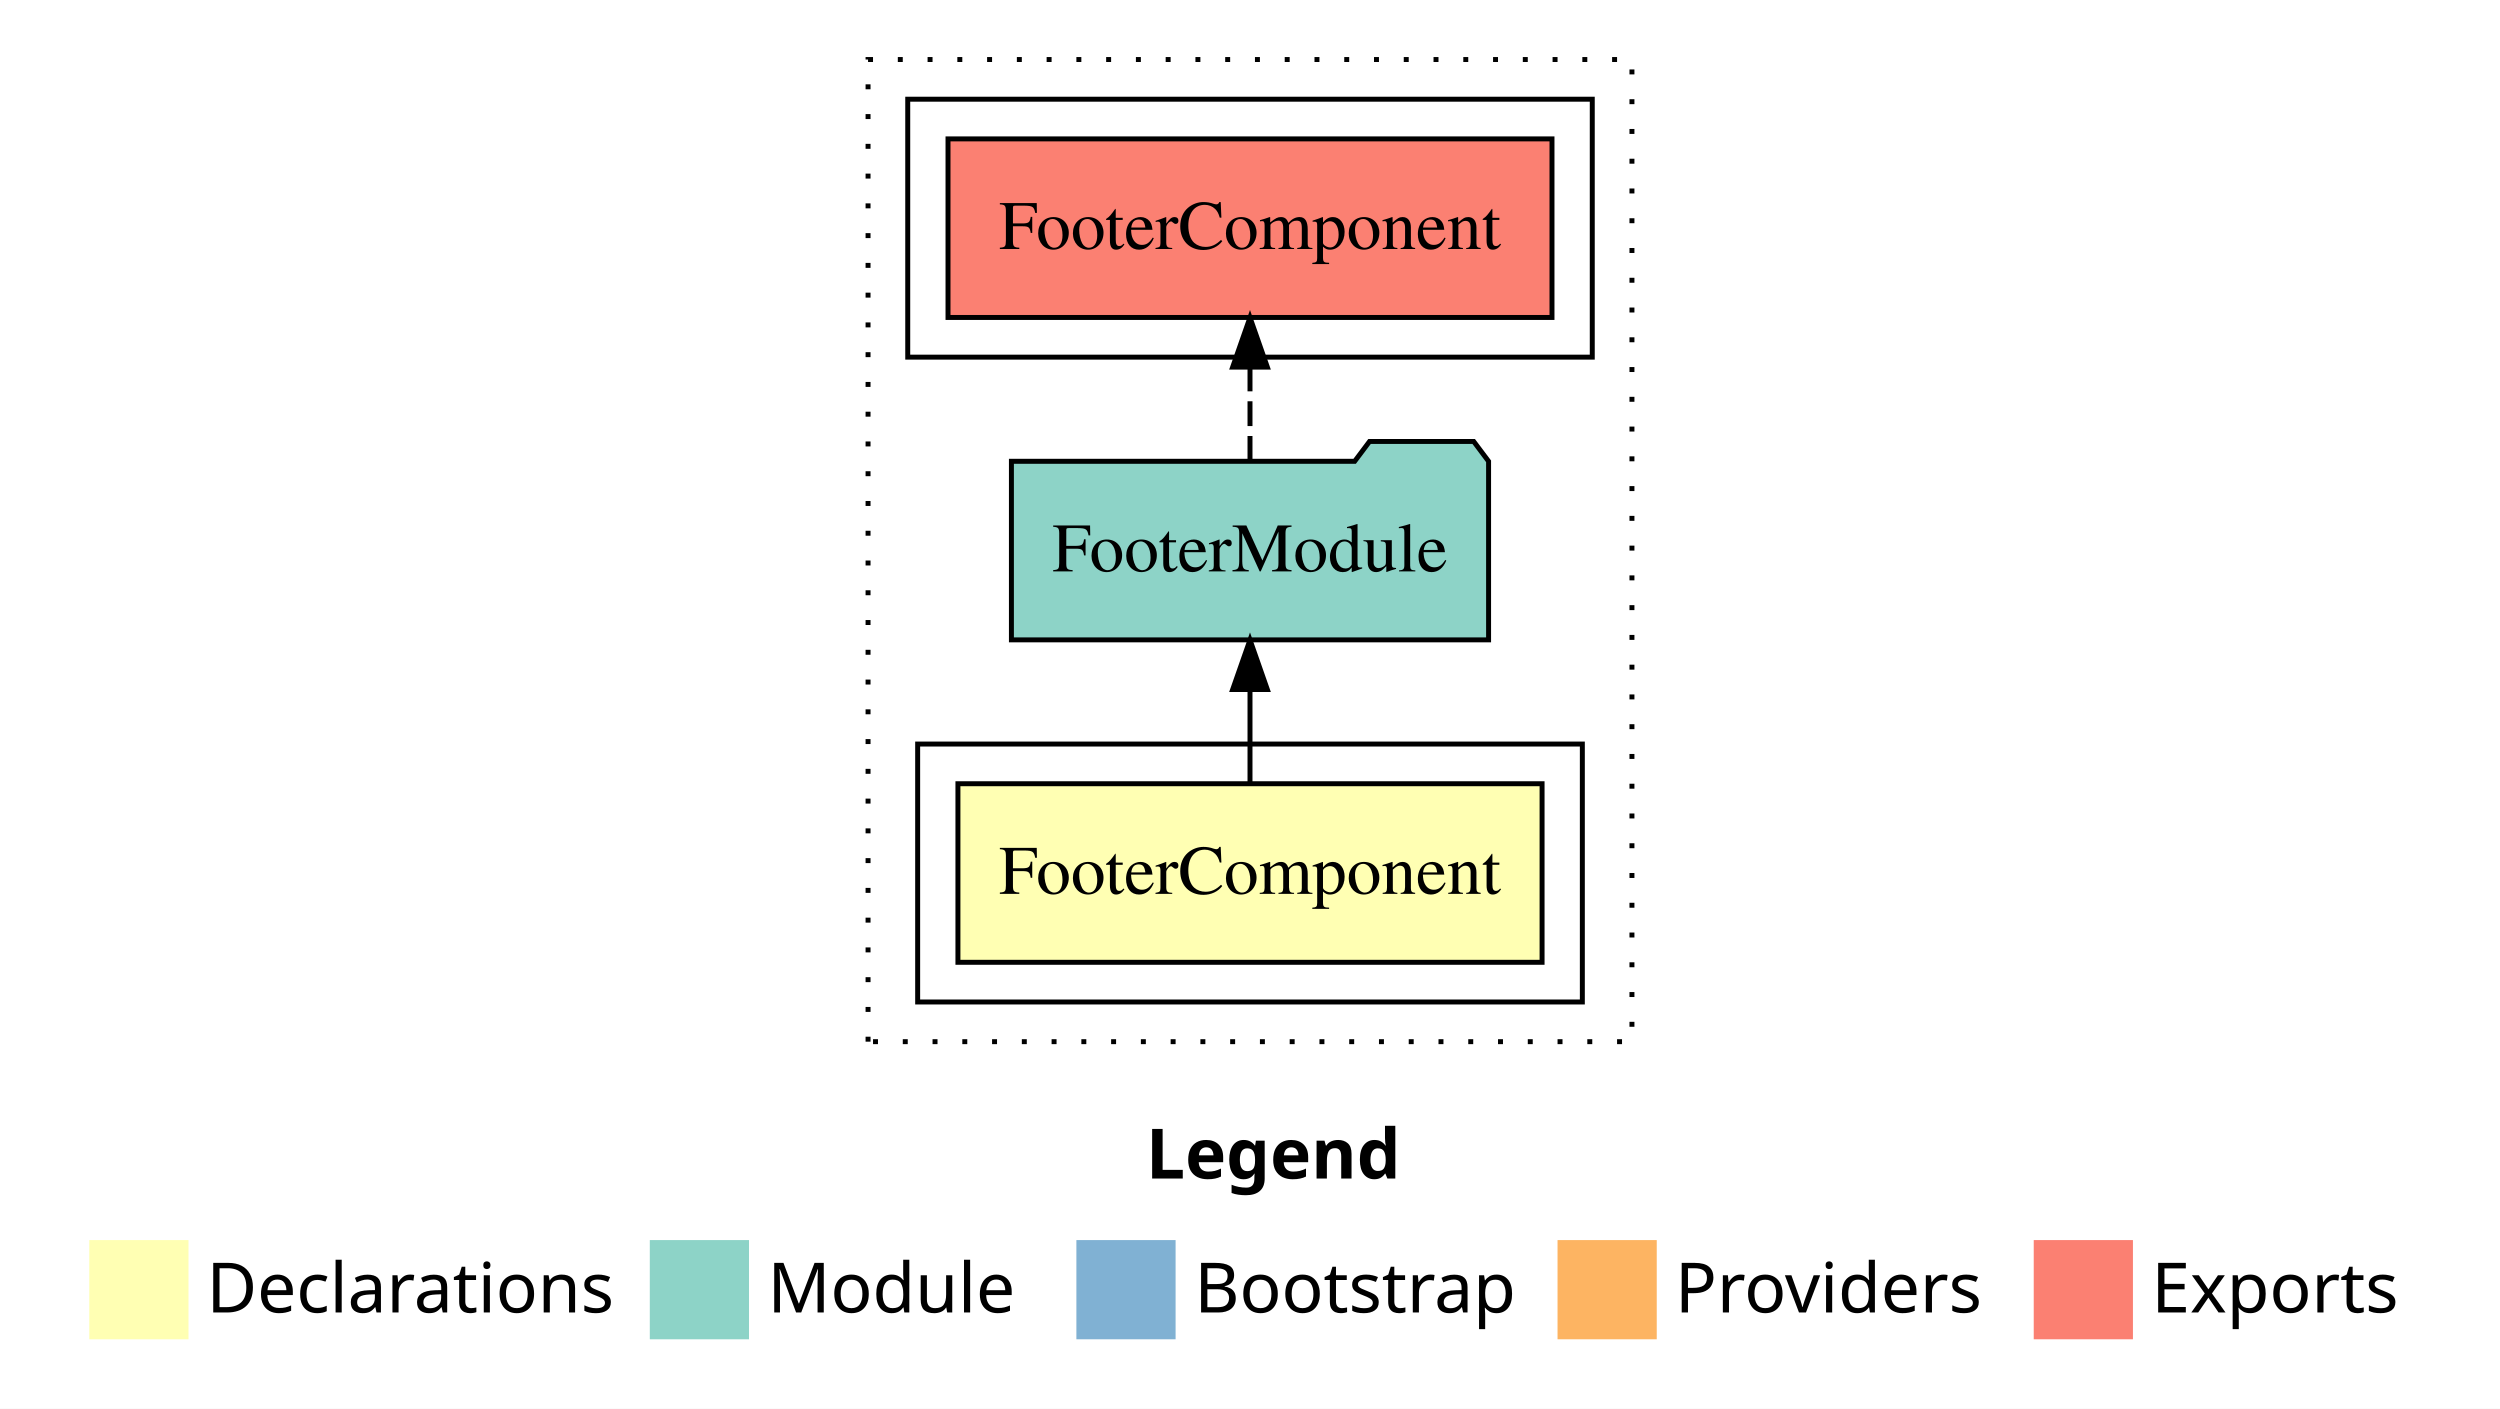
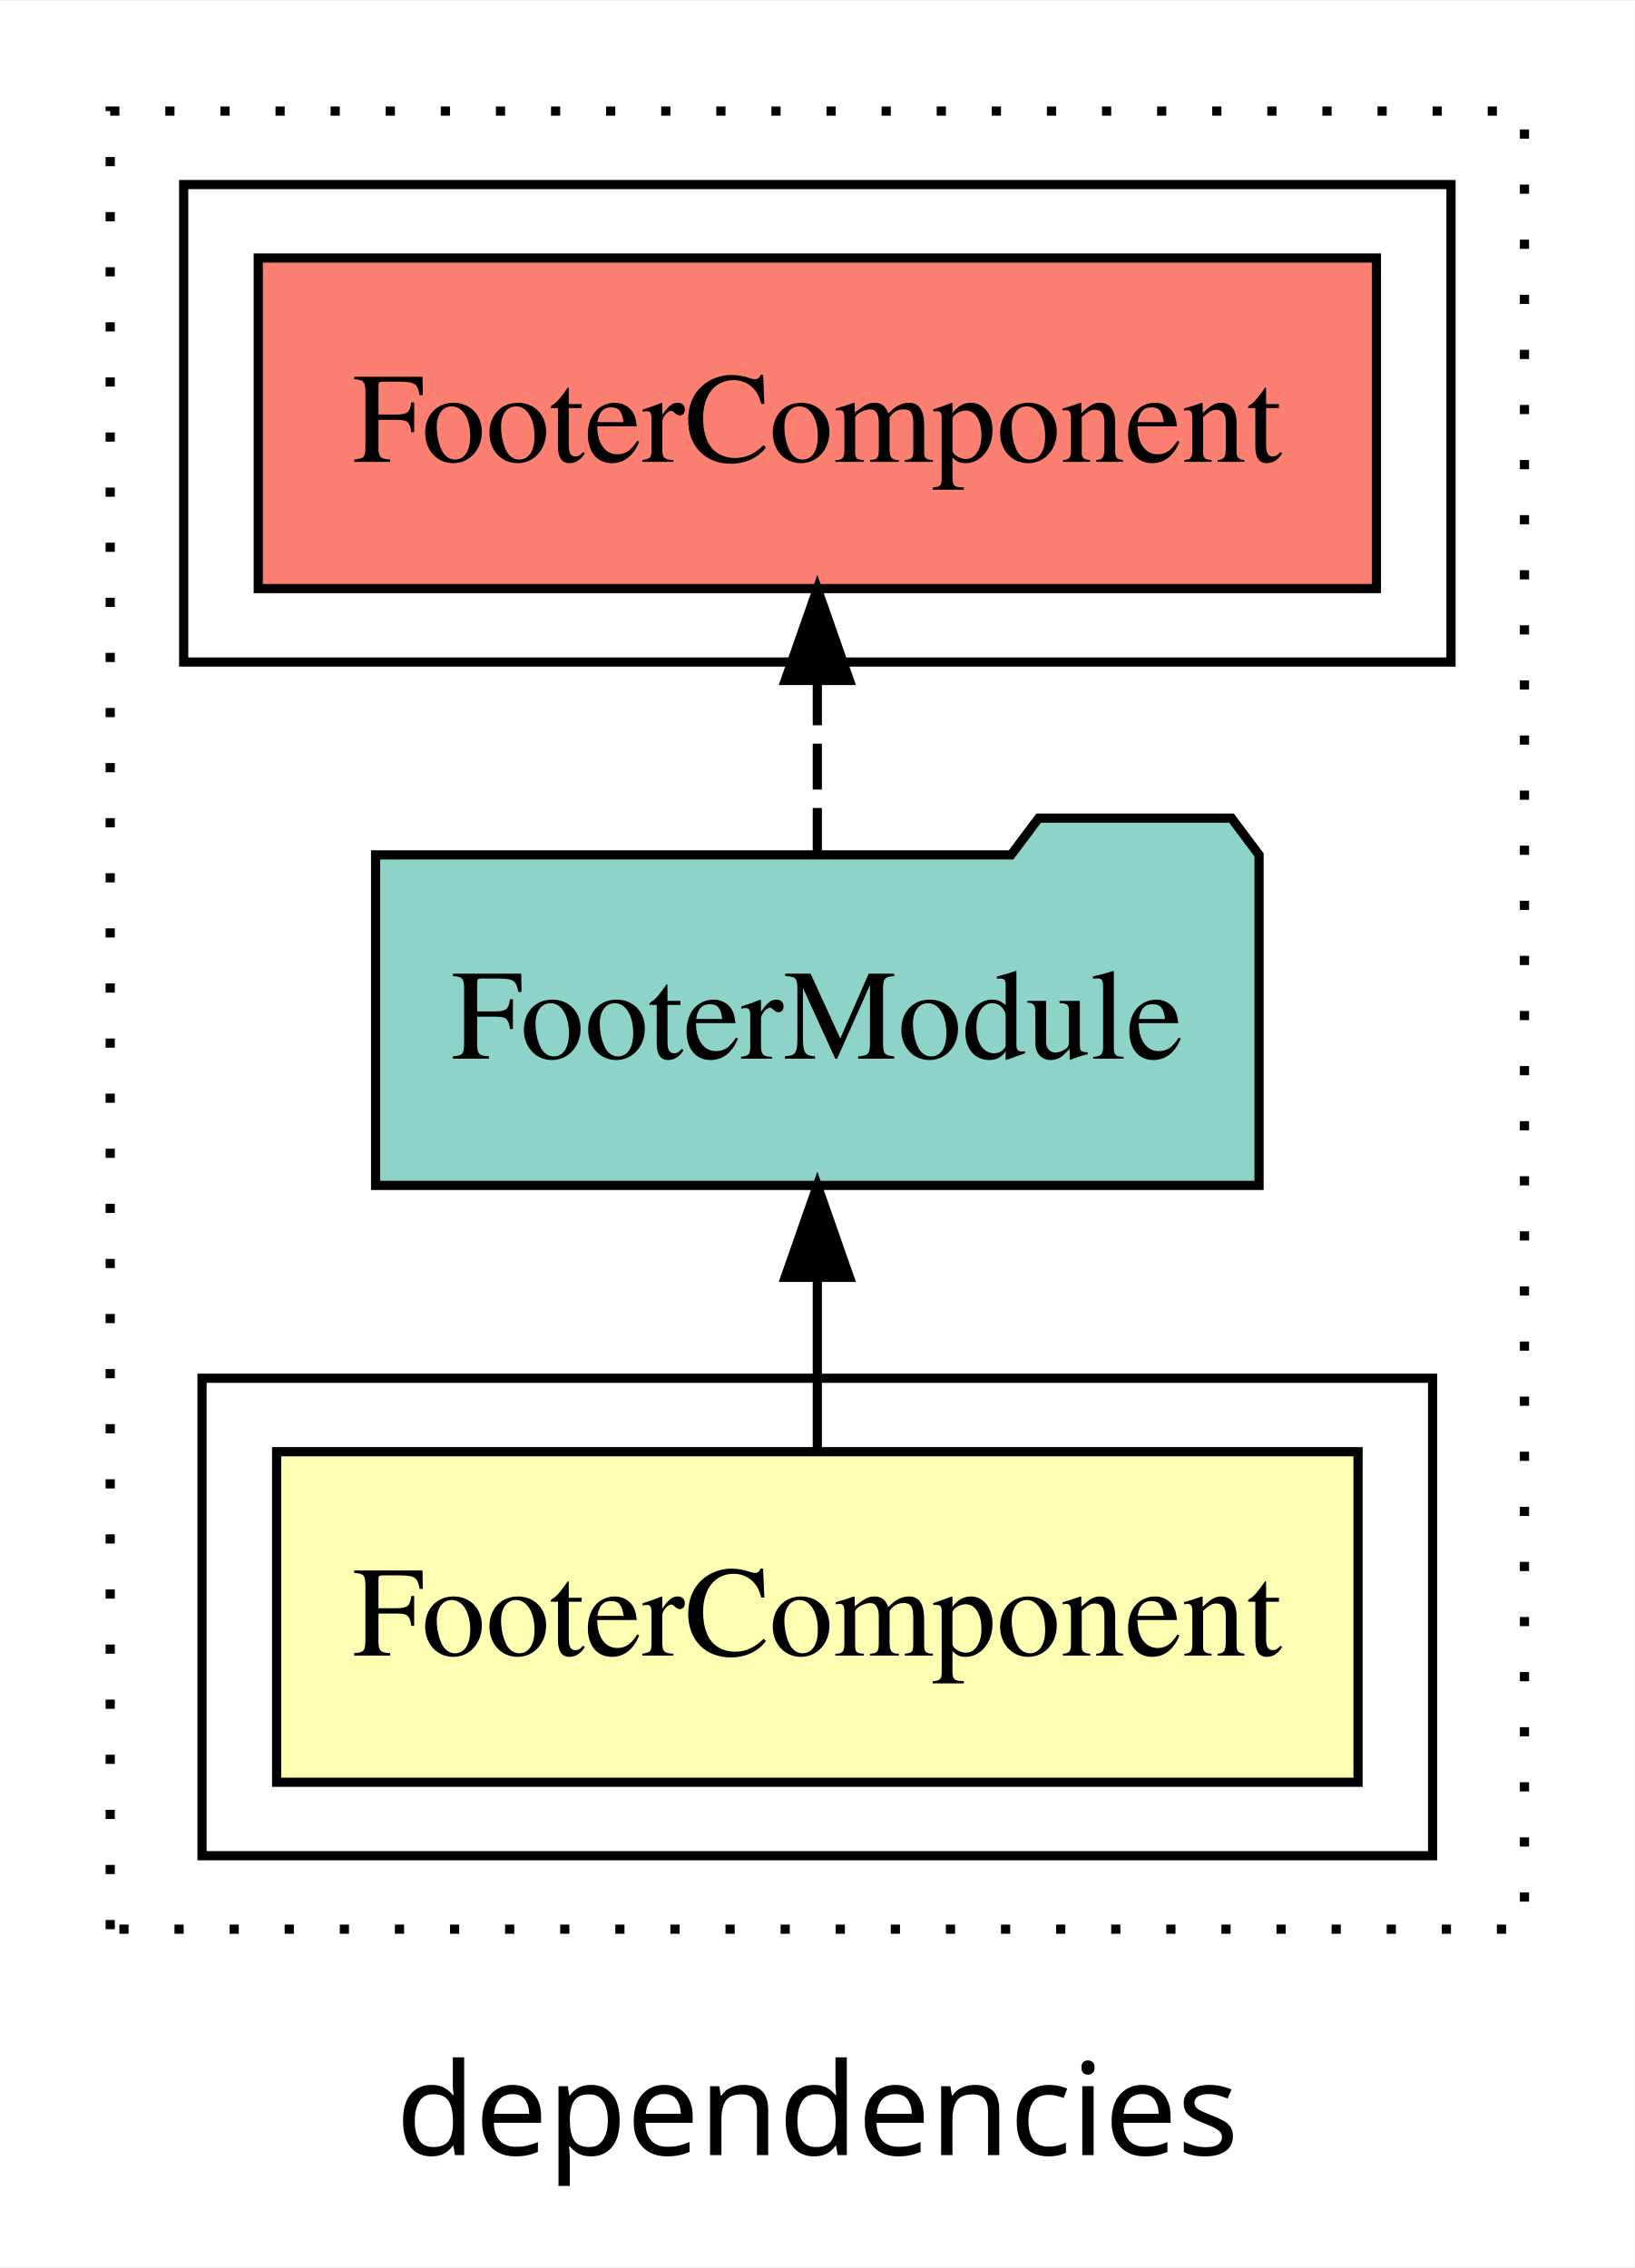
- <svg xmlns="http://www.w3.org/2000/svg" width="504pt" height="284pt" viewBox="0.00 0.00 504.00 284.00">
-   <g id="graph0" class="graph" transform="scale(1 1) rotate(0) translate(4 280)">
-     <polygon fill="#ffffff" stroke="transparent" points="-4,4 -4,-280 500,-280 500,4 -4,4" />
-     <text text-anchor="start" x="227.009" y="-42.4" font-family="sans-serif" font-weight="bold" font-size="14.00" fill="#000000">Legend</text>
-     <polygon fill="#ffffb3" stroke="transparent" points="14,-10 14,-30 34,-30 34,-10 14,-10" />
-     <text text-anchor="start" x="37.629" y="-15.4" font-family="sans-serif" font-size="14.00" fill="#000000">  Declarations</text>
-     <polygon fill="#8dd3c7" stroke="transparent" points="127,-10 127,-30 147,-30 147,-10 127,-10" />
-     <text text-anchor="start" x="150.725" y="-15.4" font-family="sans-serif" font-size="14.00" fill="#000000">  Module</text>
-     <polygon fill="#80b1d3" stroke="transparent" points="213,-10 213,-30 233,-30 233,-10 213,-10" />
-     <text text-anchor="start" x="236.781" y="-15.4" font-family="sans-serif" font-size="14.00" fill="#000000">  Bootstrap</text>
-     <polygon fill="#fdb462" stroke="transparent" points="310,-10 310,-30 330,-30 330,-10 310,-10" />
-     <text text-anchor="start" x="333.673" y="-15.4" font-family="sans-serif" font-size="14.00" fill="#000000">  Providers</text>
-     <polygon fill="#fb8072" stroke="transparent" points="406,-10 406,-30 426,-30 426,-10 406,-10" />
-     <text text-anchor="start" x="429.726" y="-15.4" font-family="sans-serif" font-size="14.00" fill="#000000">  Exports</text>
+ <svg xmlns="http://www.w3.org/2000/svg" width="178pt" height="247pt" viewBox="0.00 0.00 178.00 246.80">
+   <g id="graph0" class="graph" transform="scale(1 1) rotate(0) translate(4 242.8)">
+     <polygon fill="white" stroke="transparent" points="-4,4 -4,-242.8 174,-242.8 174,4 -4,4" />
+     <text text-anchor="middle" x="85" y="-8.2" font-family="sans-serif" font-size="14.00">dependencies</text>
    <g id="clust1" class="cluster">
-       <polygon fill="none" stroke="#000000" stroke-dasharray="1,5" points="171,-70 171,-268 325,-268 325,-70 171,-70" />
+       <polygon fill="none" stroke="black" stroke-dasharray="1,5" points="8,-32.8 8,-230.8 162,-230.8 162,-32.8 8,-32.8" />
    </g>
    <g id="clust2" class="cluster">
-       <polygon fill="none" stroke="#000000" points="181,-78 181,-130 315,-130 315,-78 181,-78" />
+       <polygon fill="none" stroke="black" points="18,-40.8 18,-92.8 152,-92.8 152,-40.8 18,-40.8" />
    </g>
    <g id="clust5" class="cluster">
-       <polygon fill="none" stroke="#000000" points="179,-208 179,-260 317,-260 317,-208 179,-208" />
+       <polygon fill="none" stroke="black" points="16,-170.8 16,-222.8 154,-222.8 154,-170.8 16,-170.8" />
    </g>
    <g id="node1" class="node">
-       <polygon fill="#ffffb3" stroke="#000000" points="306.881,-122 189.119,-122 189.119,-86 306.881,-86 306.881,-122" />
-       <text text-anchor="middle" x="248" y="-99.8" font-family="Times,serif" font-size="14.00" fill="#000000">FooterComponent</text>
+       <polygon fill="#ffffb3" stroke="black" points="143.88,-84.8 26.12,-84.8 26.12,-48.8 143.88,-48.8 143.88,-84.8" />
+       <text text-anchor="middle" x="85" y="-62.6" font-family="Times,serif" font-size="14.00">FooterComponent</text>
    </g>
    <g id="node2" class="node">
-       <polygon fill="#8dd3c7" stroke="#000000" points="296.098,-187 293.098,-191 272.098,-191 269.098,-187 199.902,-187 199.902,-151 296.098,-151 296.098,-187" />
-       <text text-anchor="middle" x="248" y="-164.8" font-family="Times,serif" font-size="14.00" fill="#000000">FooterModule</text>
+       <polygon fill="#8dd3c7" stroke="black" points="133.1,-149.8 130.1,-153.8 109.1,-153.8 106.1,-149.8 36.9,-149.8 36.9,-113.8 133.1,-113.8 133.1,-149.8" />
+       <text text-anchor="middle" x="85" y="-127.6" font-family="Times,serif" font-size="14.00">FooterModule</text>
    </g>
    <g id="edge1" class="edge">
-       <path fill="none" stroke="#000000" d="M248,-122.106C248,-122.106 248,-140.991 248,-140.991" />
-       <polygon fill="#000000" stroke="#000000" points="244.5,-140.991 248,-150.991 251.5,-140.991 244.5,-140.991" />
+       <path fill="none" stroke="black" d="M85,-84.91C85,-84.91 85,-103.79 85,-103.79" />
+       <polygon fill="black" stroke="black" points="81.5,-103.79 85,-113.79 88.5,-103.79 81.5,-103.79" />
    </g>
    <g id="node3" class="node">
-       <polygon fill="#fb8072" stroke="#000000" points="308.881,-252 187.119,-252 187.119,-216 308.881,-216 308.881,-252" />
-       <text text-anchor="middle" x="248" y="-229.8" font-family="Times,serif" font-size="14.00" fill="#000000">FooterComponent </text>
+       <polygon fill="#fb8072" stroke="black" points="145.88,-214.8 24.12,-214.8 24.12,-178.8 145.88,-178.8 145.88,-214.8" />
+       <text text-anchor="middle" x="85" y="-192.6" font-family="Times,serif" font-size="14.00">FooterComponent </text>
    </g>
    <g id="edge2" class="edge">
-       <path fill="none" stroke="#000000" stroke-dasharray="5,2" d="M248,-187.106C248,-187.106 248,-205.991 248,-205.991" />
-       <polygon fill="#000000" stroke="#000000" points="244.5,-205.991 248,-215.991 251.5,-205.991 244.5,-205.991" />
+       <path fill="none" stroke="black" stroke-dasharray="5,2" d="M85,-149.91C85,-149.91 85,-168.79 85,-168.79" />
+       <polygon fill="black" stroke="black" points="81.5,-168.79 85,-178.79 88.5,-168.79 81.5,-168.79" />
    </g>
  </g>
</svg>
